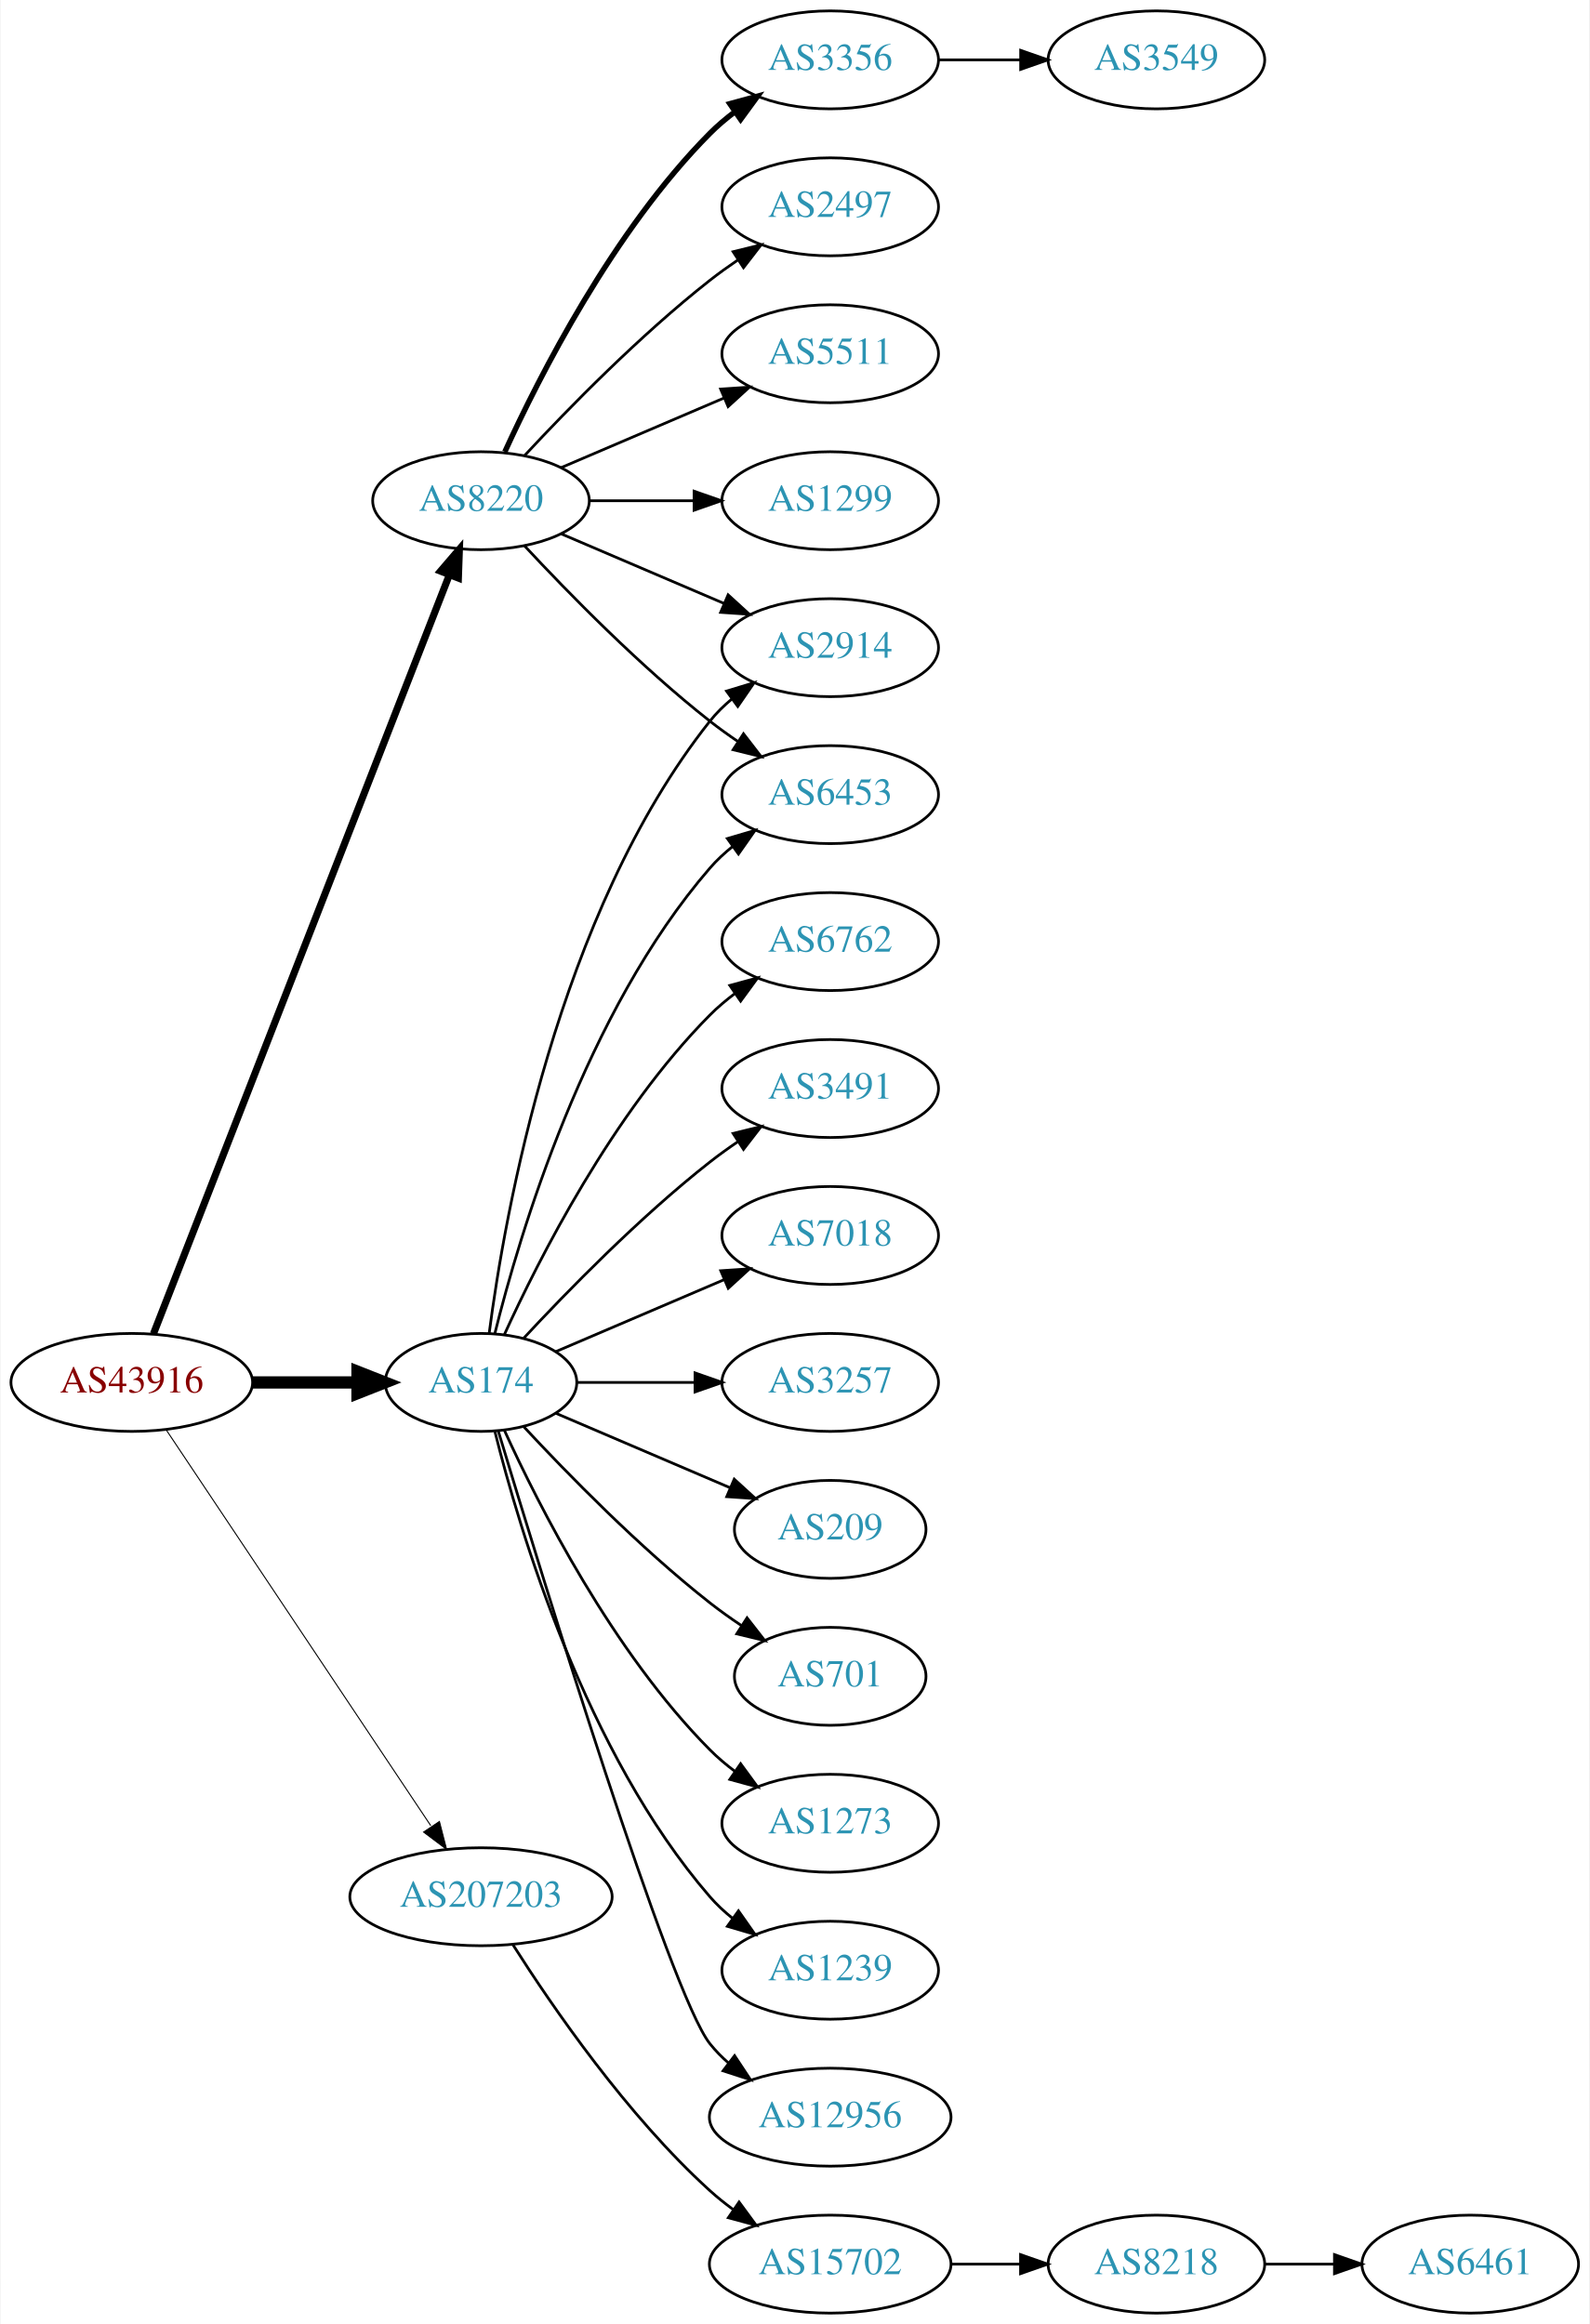
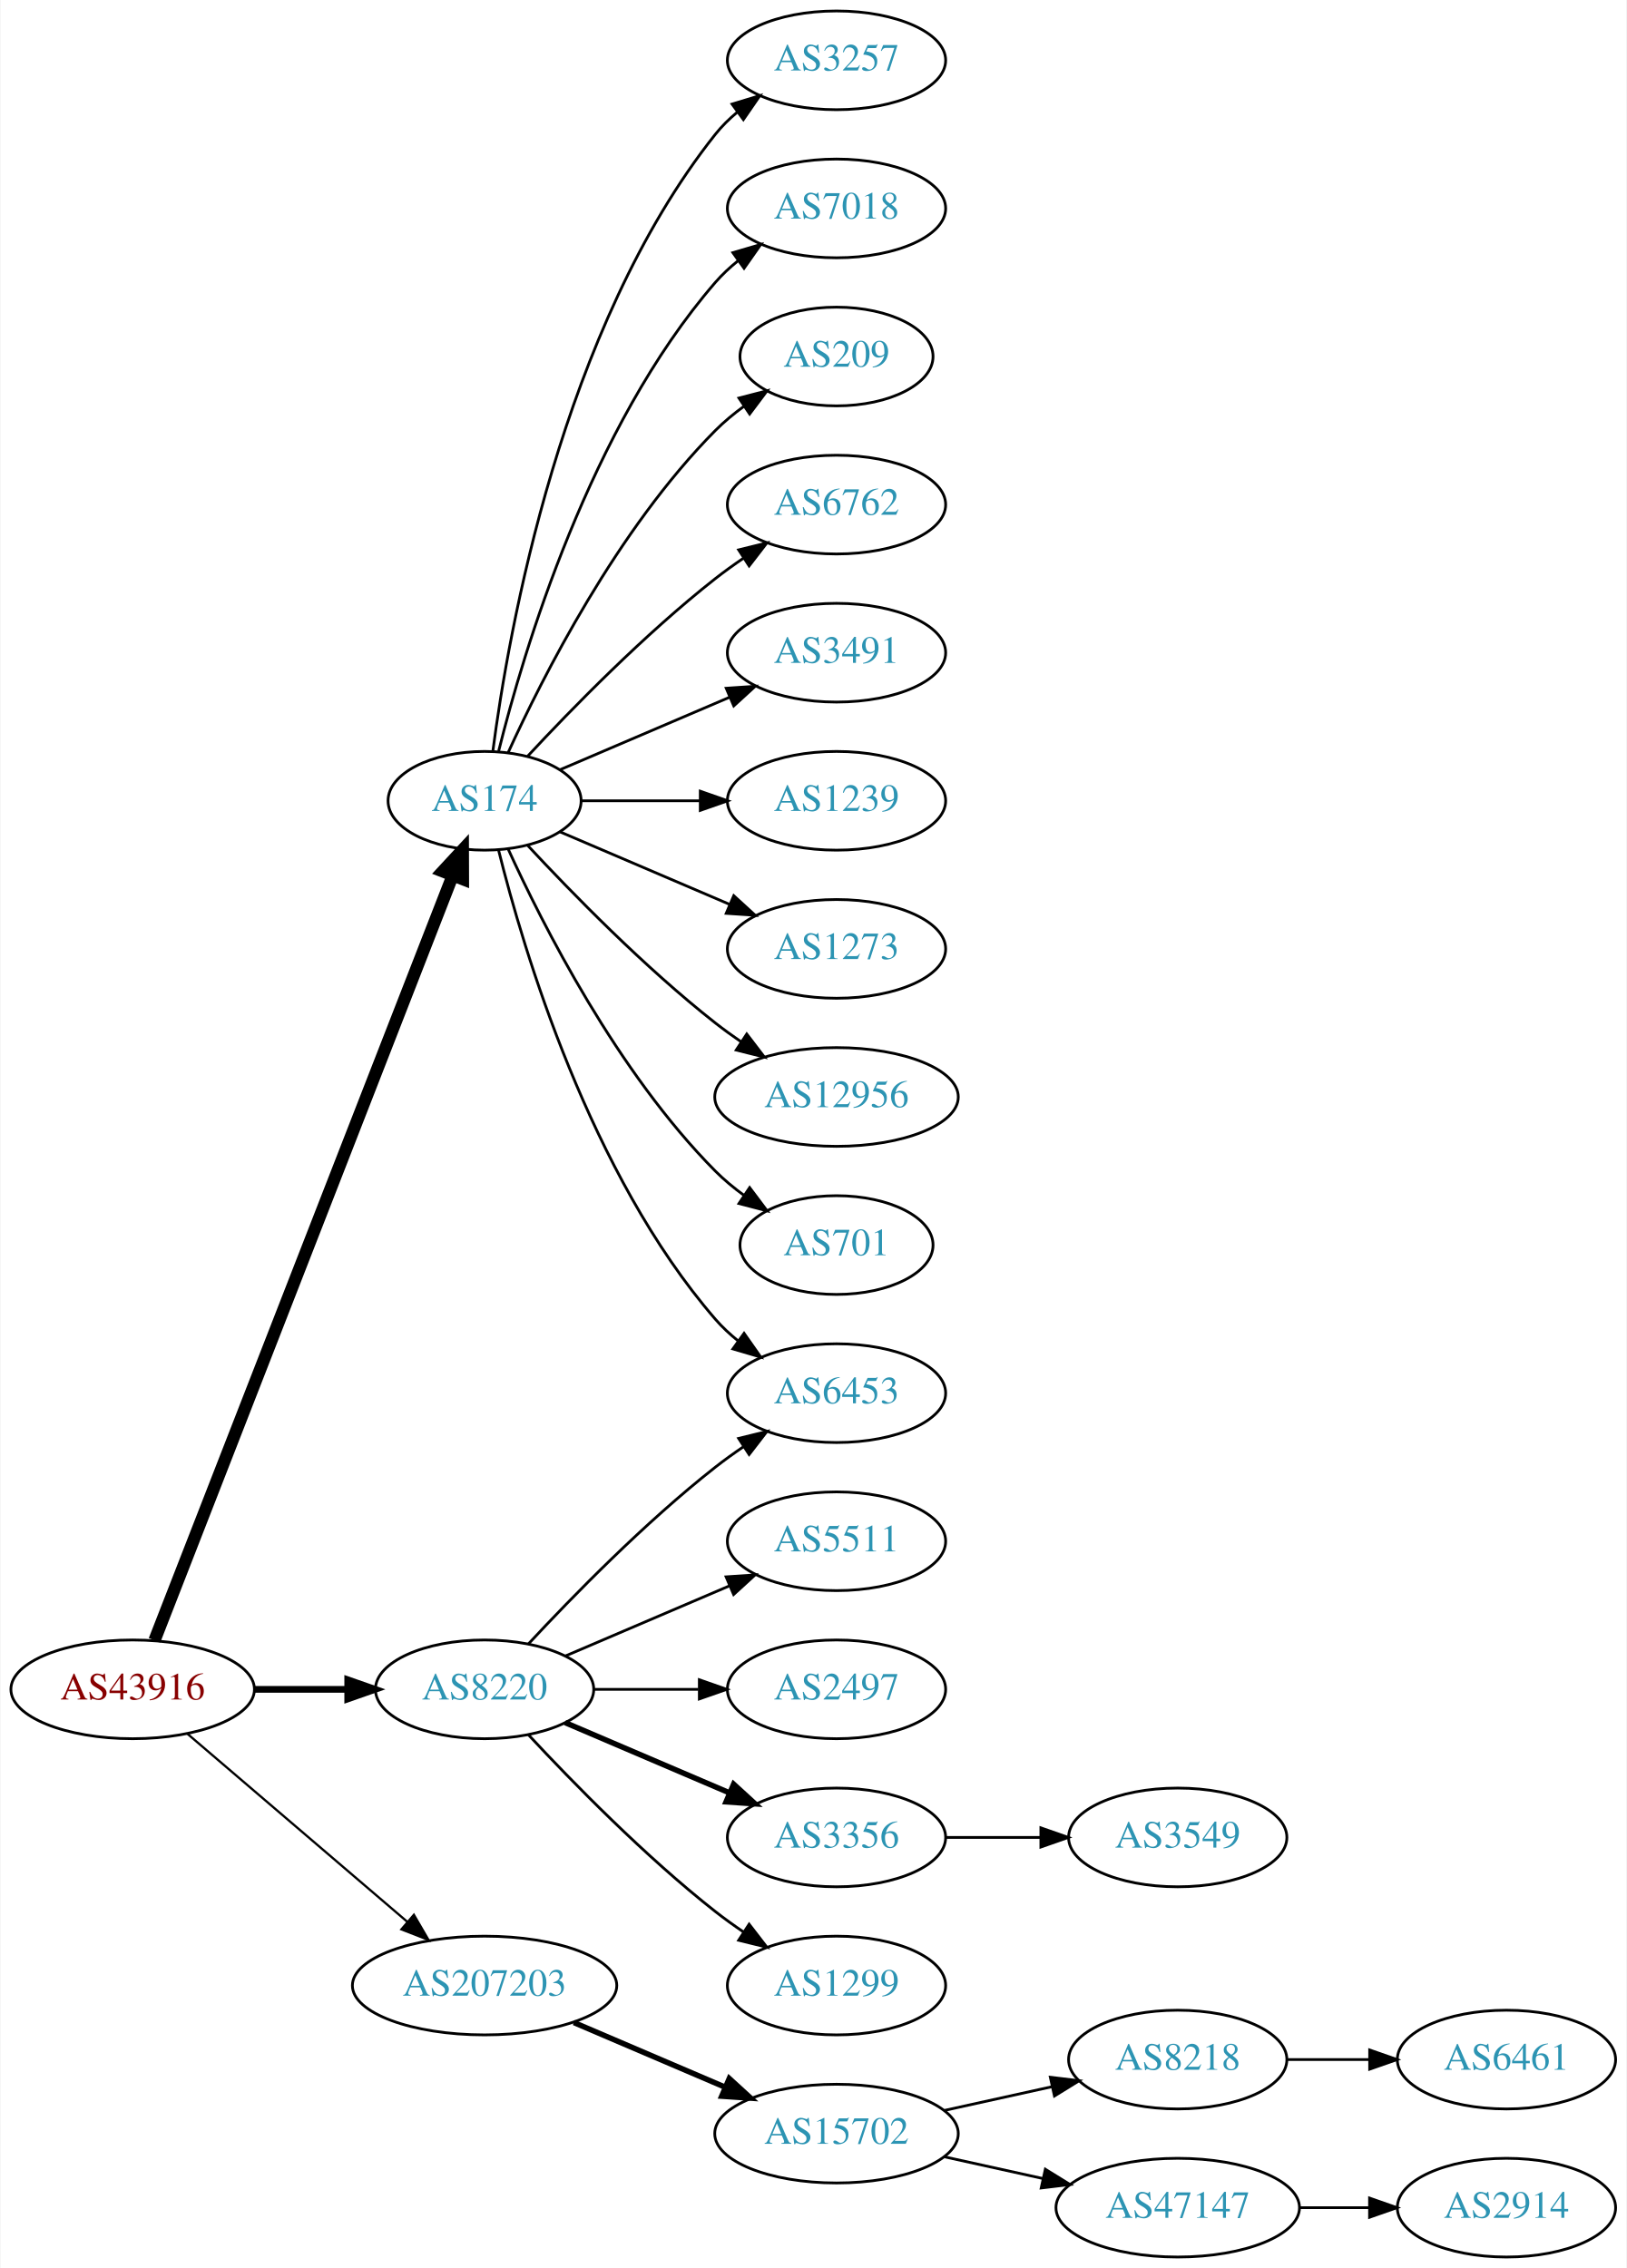
- <svg xmlns="http://www.w3.org/2000/svg" xmlns:xlink="http://www.w3.org/1999/xlink" width="584pt" height="854pt" viewBox="0.00 0.00 583.56 854.00">
-   <g id="graph0" class="graph" transform="scale(1 1) rotate(0) translate(4 850)">
-     <polygon fill="white" stroke="none" points="-4,4 -4,-850 579.562,-850 579.562,4 -4,4" />
+ <svg xmlns="http://www.w3.org/2000/svg" xmlns:xlink="http://www.w3.org/1999/xlink" width="593pt" height="827pt" viewBox="0.00 0.00 592.66 827.00">
+   <g id="graph0" class="graph" transform="scale(1 1) rotate(0) translate(4 823)">
+     <polygon fill="white" stroke="none" points="-4,4 -4,-823 588.661,-823 588.661,4 -4,4" />
    <g id="node1" class="node">
      <g id="a_node1">
        <a xlink:href="/asn/43916" xlink:title="AS43916 ~ Interwetten Gaming Limited [AT]">
-           <ellipse fill="#ffffff" stroke="black" cx="44.196" cy="-342" rx="44.393" ry="18" />
-           <text text-anchor="middle" x="44.196" y="-338.3" font-family="Times,serif" font-size="14.00" fill="#880000">AS43916</text>
+           <ellipse fill="#ffffff" stroke="black" cx="44.196" cy="-207" rx="44.393" ry="18" />
+           <text text-anchor="middle" x="44.196" y="-203.3" font-family="Times,serif" font-size="14.00" fill="#880000">AS43916</text>
        </a>
      </g>
    </g>
    <g id="node2" class="node">
      <g id="a_node2">
        <a xlink:href="/asn/174" xlink:title="AS174 ~ Cogent Communications [US]">
-           <ellipse fill="#ffffff" stroke="black" cx="172.488" cy="-342" rx="35.194" ry="18" />
-           <text text-anchor="middle" x="172.488" y="-338.3" font-family="Times,serif" font-size="14.00" fill="#2c94b3">AS174</text>
+           <ellipse fill="#ffffff" stroke="black" cx="172.488" cy="-531" rx="35.194" ry="18" />
+           <text text-anchor="middle" x="172.488" y="-527.3" font-family="Times,serif" font-size="14.00" fill="#2c94b3">AS174</text>
        </a>
      </g>
    </g>
    <g id="edge1" class="edge">
-       <path fill="none" stroke="black" stroke-width="4.5" d="M88.659,-342C101.033,-342 114.529,-342 126.966,-342" />
-       <polygon fill="black" stroke="black" stroke-width="4.5" points="127.116,-345.938 137.116,-342 127.116,-338.063 127.116,-345.938" />
+       <path fill="none" stroke="black" stroke-width="4.5" d="M52.166,-224.881C73.125,-278.651 135.677,-439.129 160.835,-503.67" />
+       <polygon fill="black" stroke="black" stroke-width="4.5" points="157.239,-505.287 164.54,-513.174 164.576,-502.427 157.239,-505.287" />
    </g>
    <g id="node3" class="node">
      <g id="a_node3">
        <a xlink:href="/asn/8220" xlink:title="AS8220 ~ COLT [GB]">
-           <ellipse fill="#ffffff" stroke="black" cx="172.488" cy="-666" rx="39.794" ry="18" />
-           <text text-anchor="middle" x="172.488" y="-662.3" font-family="Times,serif" font-size="14.00" fill="#2c94b3">AS8220</text>
+           <ellipse fill="#ffffff" stroke="black" cx="172.488" cy="-207" rx="39.794" ry="18" />
+           <text text-anchor="middle" x="172.488" y="-203.3" font-family="Times,serif" font-size="14.00" fill="#2c94b3">AS8220</text>
        </a>
      </g>
    </g>
    <g id="edge2" class="edge">
-       <path fill="none" stroke="black" stroke-width="2.625" d="M52.166,-359.881C73.125,-413.651 135.677,-574.129 160.835,-638.67" />
-       <polygon fill="black" stroke="black" stroke-width="2.625" points="157.647,-640.128 164.54,-648.174 164.169,-637.586 157.647,-640.128" />
+       <path fill="none" stroke="black" stroke-width="2.455" d="M88.659,-207C99.584,-207 111.383,-207 122.556,-207" />
+       <polygon fill="black" stroke="black" stroke-width="2.455" points="122.598,-210.5 132.598,-207 122.598,-203.5 122.598,-210.5" />
    </g>
    <g id="node4" class="node">
      <g id="a_node4">
        <a xlink:href="/asn/207203" xlink:title="AS207203 ~ TIMEWARP IT Consulting GmbH [AT]">
-           <ellipse fill="#ffffff" stroke="black" cx="172.488" cy="-153" rx="48.192" ry="18" />
-           <text text-anchor="middle" x="172.488" y="-149.3" font-family="Times,serif" font-size="14.00" fill="#2c94b3">AS207203</text>
+           <ellipse fill="#ffffff" stroke="black" cx="172.488" cy="-99" rx="48.192" ry="18" />
+           <text text-anchor="middle" x="172.488" y="-95.3" font-family="Times,serif" font-size="14.00" fill="#2c94b3">AS207203</text>
        </a>
      </g>
    </g>
    <g id="edge3" class="edge">
-       <path fill="none" stroke="black" stroke-width="0.375" d="M56.851,-324.558C79.124,-291.225 127.845,-218.314 154.025,-179.134" />
-       <polygon fill="black" stroke="black" stroke-width="0.375" points="157.215,-180.659 159.861,-170.4 151.395,-176.77 157.215,-180.659" />
+       <path fill="none" stroke="black" stroke-width="0.818" d="M64.103,-190.831C85.37,-172.645 120.091,-142.953 144.273,-122.273" />
+       <polygon fill="black" stroke="black" stroke-width="0.818" points="146.711,-124.794 152.036,-115.635 142.161,-119.474 146.711,-124.794" />
    </g>
    <g id="node5" class="node">
      <g id="a_node5">
-         <a xlink:href="/asn/2914" xlink:title="AS2914 ~ NTT America, Inc. [US]">
-           <ellipse fill="#ffffff" stroke="black" cx="300.78" cy="-612" rx="39.794" ry="18" />
-           <text text-anchor="middle" x="300.78" y="-608.3" font-family="Times,serif" font-size="14.00" fill="#2c94b3">AS2914</text>
+         <a xlink:href="/asn/3257" xlink:title="AS3257 ~ GTT [DE]">
+           <ellipse fill="#ffffff" stroke="black" cx="300.78" cy="-801" rx="39.794" ry="18" />
+           <text text-anchor="middle" x="300.78" y="-797.3" font-family="Times,serif" font-size="14.00" fill="#2c94b3">AS3257</text>
        </a>
      </g>
    </g>
    <g id="edge4" class="edge">
-       <path fill="none" stroke="black" d="M175.505,-360.137C181.132,-403.394 200.459,-514.278 256.584,-585 258.92,-587.944 261.671,-590.655 264.635,-593.129" />
-       <polygon fill="black" stroke="black" points="262.699,-596.048 272.839,-599.12 266.828,-590.396 262.699,-596.048" />
+       <path fill="none" stroke="black" d="M175.505,-549.137C181.132,-592.394 200.459,-703.278 256.584,-774 258.92,-776.944 261.671,-779.655 264.635,-782.129" />
+       <polygon fill="black" stroke="black" points="262.699,-785.048 272.839,-788.12 266.828,-779.396 262.699,-785.048" />
    </g>
    <g id="node6" class="node">
      <g id="a_node6">
-         <a xlink:href="/asn/3257" xlink:title="AS3257 ~ GTT [DE]">
-           <ellipse fill="#ffffff" stroke="black" cx="300.78" cy="-342" rx="39.794" ry="18" />
-           <text text-anchor="middle" x="300.78" y="-338.3" font-family="Times,serif" font-size="14.00" fill="#2c94b3">AS3257</text>
+         <a xlink:href="/asn/7018" xlink:title="AS7018 ~ AT&amp;T Services, Inc. [US]">
+           <ellipse fill="#ffffff" stroke="black" cx="300.78" cy="-747" rx="39.794" ry="18" />
+           <text text-anchor="middle" x="300.78" y="-743.3" font-family="Times,serif" font-size="14.00" fill="#2c94b3">AS7018</text>
        </a>
      </g>
    </g>
    <g id="edge5" class="edge">
-       <path fill="none" stroke="black" d="M207.664,-342C220.949,-342 236.418,-342 250.844,-342" />
-       <polygon fill="black" stroke="black" points="251.117,-345.5 261.117,-342 251.117,-338.5 251.117,-345.5" />
+       <path fill="none" stroke="black" d="M177.604,-549.075C186.577,-585.148 210.855,-667.14 256.584,-720 259.043,-722.843 261.876,-725.485 264.891,-727.917" />
+       <polygon fill="black" stroke="black" points="262.999,-730.867 273.166,-733.849 267.078,-725.178 262.999,-730.867" />
    </g>
    <g id="node7" class="node">
      <g id="a_node7">
        <a xlink:href="/asn/209" xlink:title="AS209 ~ CenturyLink Communications, LLC [US]">
-           <ellipse fill="#ffffff" stroke="black" cx="300.78" cy="-288" rx="35.194" ry="18" />
-           <text text-anchor="middle" x="300.78" y="-284.3" font-family="Times,serif" font-size="14.00" fill="#2c94b3">AS209</text>
+           <ellipse fill="#ffffff" stroke="black" cx="300.78" cy="-693" rx="35.194" ry="18" />
+           <text text-anchor="middle" x="300.78" y="-689.3" font-family="Times,serif" font-size="14.00" fill="#2c94b3">AS209</text>
        </a>
      </g>
    </g>
    <g id="edge6" class="edge">
-       <path fill="none" stroke="black" d="M199.963,-330.68C218.57,-322.724 243.679,-311.988 264.058,-303.274" />
-       <polygon fill="black" stroke="black" points="265.521,-306.455 273.34,-299.305 262.769,-300.019 265.521,-306.455" />
+       <path fill="none" stroke="black" d="M181.042,-548.503C193.584,-576.048 220.899,-630.069 256.584,-666 259.754,-669.192 263.37,-672.182 267.13,-674.924" />
+       <polygon fill="black" stroke="black" points="265.216,-677.855 275.473,-680.512 269.112,-672.039 265.216,-677.855" />
    </g>
    <g id="node8" class="node">
      <g id="a_node8">
-         <a xlink:href="/asn/701" xlink:title="AS701 ~ UUNET [US]">
-           <ellipse fill="#ffffff" stroke="black" cx="300.78" cy="-234" rx="35.194" ry="18" />
-           <text text-anchor="middle" x="300.78" y="-230.3" font-family="Times,serif" font-size="14.00" fill="#2c94b3">AS701</text>
+         <a xlink:href="/asn/6762" xlink:title="AS6762 ~ TELECOM ITALIA SPARKLE S.p.A. [IT]">
+           <ellipse fill="#ffffff" stroke="black" cx="300.78" cy="-639" rx="39.794" ry="18" />
+           <text text-anchor="middle" x="300.78" y="-635.3" font-family="Times,serif" font-size="14.00" fill="#2c94b3">AS6762</text>
        </a>
      </g>
    </g>
    <g id="edge7" class="edge">
-       <path fill="none" stroke="black" d="M188.193,-325.726C204.13,-308.573 230.755,-281.28 256.584,-261 260.203,-258.158 264.135,-255.356 268.104,-252.695" />
-       <polygon fill="black" stroke="black" points="270.229,-255.49 276.743,-247.135 266.44,-249.604 270.229,-255.49" />
+       <path fill="none" stroke="black" d="M188.193,-547.274C204.13,-564.427 230.755,-591.72 256.584,-612 259.87,-614.581 263.415,-617.128 267.011,-619.568" />
+       <polygon fill="black" stroke="black" points="265.106,-622.504 275.397,-625.026 268.925,-616.637 265.106,-622.504" />
    </g>
    <g id="node9" class="node">
      <g id="a_node9">
-         <a xlink:href="/asn/1273" xlink:title="AS1273 ~ Vodafone Group PLC [EU]">
-           <ellipse fill="#ffffff" stroke="black" cx="300.78" cy="-180" rx="39.794" ry="18" />
-           <text text-anchor="middle" x="300.78" y="-176.3" font-family="Times,serif" font-size="14.00" fill="#2c94b3">AS1273</text>
+         <a xlink:href="/asn/3491" xlink:title="AS3491 ~ PCCW Global, Inc. [US]">
+           <ellipse fill="#ffffff" stroke="black" cx="300.78" cy="-585" rx="39.794" ry="18" />
+           <text text-anchor="middle" x="300.78" y="-581.3" font-family="Times,serif" font-size="14.00" fill="#2c94b3">AS3491</text>
        </a>
      </g>
    </g>
    <g id="edge8" class="edge">
-       <path fill="none" stroke="black" d="M181.042,-324.497C193.584,-296.952 220.899,-242.931 256.584,-207 259.378,-204.186 262.519,-201.529 265.8,-199.061" />
-       <polygon fill="black" stroke="black" points="267.87,-201.886 274.123,-193.333 263.901,-196.12 267.87,-201.886" />
+       <path fill="none" stroke="black" d="M199.963,-542.32C217.864,-549.975 241.783,-560.202 261.719,-568.726" />
+       <polygon fill="black" stroke="black" points="260.571,-572.042 271.142,-572.755 263.323,-565.605 260.571,-572.042" />
    </g>
    <g id="node10" class="node">
      <g id="a_node10">
-         <a xlink:href="/asn/6453" xlink:title="AS6453 ~ TATA COMMUNICATIONS (AMERICA) INC [US]">
-           <ellipse fill="#ffffff" stroke="black" cx="300.78" cy="-558" rx="39.794" ry="18" />
-           <text text-anchor="middle" x="300.78" y="-554.3" font-family="Times,serif" font-size="14.00" fill="#2c94b3">AS6453</text>
+         <a xlink:href="/asn/1239" xlink:title="AS1239 ~ Sprint [US]">
+           <ellipse fill="#ffffff" stroke="black" cx="300.78" cy="-531" rx="39.794" ry="18" />
+           <text text-anchor="middle" x="300.78" y="-527.3" font-family="Times,serif" font-size="14.00" fill="#2c94b3">AS1239</text>
        </a>
      </g>
    </g>
    <g id="edge9" class="edge">
-       <path fill="none" stroke="black" d="M177.604,-360.075C186.577,-396.148 210.855,-478.14 256.584,-531 259.043,-533.843 261.876,-536.485 264.891,-538.917" />
-       <polygon fill="black" stroke="black" points="262.999,-541.867 273.166,-544.849 267.078,-536.178 262.999,-541.867" />
+       <path fill="none" stroke="black" d="M207.664,-531C220.949,-531 236.418,-531 250.844,-531" />
+       <polygon fill="black" stroke="black" points="251.117,-534.5 261.117,-531 251.117,-527.5 251.117,-534.5" />
    </g>
    <g id="node11" class="node">
      <g id="a_node11">
-         <a xlink:href="/asn/1239" xlink:title="AS1239 ~ Sprint [US]">
-           <ellipse fill="#ffffff" stroke="black" cx="300.78" cy="-126" rx="39.794" ry="18" />
-           <text text-anchor="middle" x="300.78" y="-122.3" font-family="Times,serif" font-size="14.00" fill="#2c94b3">AS1239</text>
+         <a xlink:href="/asn/6453" xlink:title="AS6453 ~ TATA COMMUNICATIONS (AMERICA) INC [US]">
+           <ellipse fill="#ffffff" stroke="black" cx="300.78" cy="-315" rx="39.794" ry="18" />
+           <text text-anchor="middle" x="300.78" y="-311.3" font-family="Times,serif" font-size="14.00" fill="#2c94b3">AS6453</text>
        </a>
      </g>
    </g>
    <g id="edge10" class="edge">
-       <path fill="none" stroke="black" d="M177.604,-323.925C186.577,-287.852 210.855,-205.86 256.584,-153 259.043,-150.157 261.876,-147.515 264.891,-145.083" />
-       <polygon fill="black" stroke="black" points="267.078,-147.822 273.166,-139.151 262.999,-142.133 267.078,-147.822" />
+       <path fill="none" stroke="black" d="M177.604,-512.925C186.577,-476.852 210.855,-394.86 256.584,-342 259.043,-339.157 261.876,-336.515 264.891,-334.083" />
+       <polygon fill="black" stroke="black" points="267.078,-336.822 273.166,-328.151 262.999,-331.133 267.078,-336.822" />
    </g>
    <g id="node12" class="node">
      <g id="a_node12">
-         <a xlink:href="/asn/12956" xlink:title="AS12956 ~ TELXIUS [ES]">
-           <ellipse fill="#ffffff" stroke="black" cx="300.78" cy="-72" rx="44.393" ry="18" />
-           <text text-anchor="middle" x="300.78" y="-68.3" font-family="Times,serif" font-size="14.00" fill="#2c94b3">AS12956</text>
+         <a xlink:href="/asn/1273" xlink:title="AS1273 ~ Vodafone Group PLC [EU]">
+           <ellipse fill="#ffffff" stroke="black" cx="300.78" cy="-477" rx="39.794" ry="18" />
+           <text text-anchor="middle" x="300.78" y="-473.3" font-family="Times,serif" font-size="14.00" fill="#2c94b3">AS1273</text>
        </a>
      </g>
    </g>
    <g id="edge11" class="edge">
-       <path fill="none" stroke="black" d="M178.819,-324.199C194.771,-271.282 241.929,-117.466 256.584,-99 258.618,-96.437 260.966,-94.051 263.496,-91.844" />
-       <polygon fill="black" stroke="black" points="265.651,-94.602 271.494,-85.763 261.415,-89.029 265.651,-94.602" />
+       <path fill="none" stroke="black" d="M199.963,-519.68C217.864,-512.025 241.783,-501.798 261.719,-493.274" />
+       <polygon fill="black" stroke="black" points="263.323,-496.395 271.142,-489.245 260.571,-489.958 263.323,-496.395" />
    </g>
    <g id="node13" class="node">
      <g id="a_node13">
-         <a xlink:href="/asn/6762" xlink:title="AS6762 ~ TELECOM ITALIA SPARKLE S.p.A. [IT]">
-           <ellipse fill="#ffffff" stroke="black" cx="300.78" cy="-504" rx="39.794" ry="18" />
-           <text text-anchor="middle" x="300.78" y="-500.3" font-family="Times,serif" font-size="14.00" fill="#2c94b3">AS6762</text>
+         <a xlink:href="/asn/12956" xlink:title="AS12956 ~ TELXIUS [ES]">
+           <ellipse fill="#ffffff" stroke="black" cx="300.78" cy="-423" rx="44.393" ry="18" />
+           <text text-anchor="middle" x="300.78" y="-419.3" font-family="Times,serif" font-size="14.00" fill="#2c94b3">AS12956</text>
        </a>
      </g>
    </g>
    <g id="edge12" class="edge">
-       <path fill="none" stroke="black" d="M181.042,-359.503C193.584,-387.048 220.899,-441.069 256.584,-477 259.378,-479.814 262.519,-482.471 265.8,-484.939" />
-       <polygon fill="black" stroke="black" points="263.901,-487.88 274.123,-490.667 267.87,-482.114 263.901,-487.88" />
+       <path fill="none" stroke="black" d="M188.193,-514.726C204.13,-497.573 230.755,-470.28 256.584,-450 259.54,-447.679 262.705,-445.384 265.928,-443.171" />
+       <polygon fill="black" stroke="black" points="268.059,-445.96 274.493,-437.542 264.214,-440.11 268.059,-445.96" />
    </g>
    <g id="node14" class="node">
      <g id="a_node14">
-         <a xlink:href="/asn/3491" xlink:title="AS3491 ~ PCCW Global, Inc. [US]">
-           <ellipse fill="#ffffff" stroke="black" cx="300.78" cy="-450" rx="39.794" ry="18" />
-           <text text-anchor="middle" x="300.78" y="-446.3" font-family="Times,serif" font-size="14.00" fill="#2c94b3">AS3491</text>
+         <a xlink:href="/asn/701" xlink:title="AS701 ~ UUNET [US]">
+           <ellipse fill="#ffffff" stroke="black" cx="300.78" cy="-369" rx="35.194" ry="18" />
+           <text text-anchor="middle" x="300.78" y="-365.3" font-family="Times,serif" font-size="14.00" fill="#2c94b3">AS701</text>
        </a>
      </g>
    </g>
    <g id="edge13" class="edge">
-       <path fill="none" stroke="black" d="M188.193,-358.274C204.13,-375.427 230.755,-402.72 256.584,-423 259.87,-425.581 263.415,-428.128 267.011,-430.568" />
-       <polygon fill="black" stroke="black" points="265.106,-433.504 275.397,-436.026 268.925,-427.637 265.106,-433.504" />
+       <path fill="none" stroke="black" d="M181.042,-513.497C193.584,-485.952 220.899,-431.931 256.584,-396 259.754,-392.808 263.37,-389.818 267.13,-387.076" />
+       <polygon fill="black" stroke="black" points="269.112,-389.961 275.473,-381.488 265.216,-384.145 269.112,-389.961" />
+     </g>
+     <g id="edge16" class="edge">
+       <path fill="none" stroke="black" d="M188.488,-223.59C204.457,-240.762 230.914,-267.845 256.584,-288 259.87,-290.581 263.415,-293.128 267.011,-295.568" />
+       <polygon fill="black" stroke="black" points="265.106,-298.504 275.397,-301.026 268.925,-292.637 265.106,-298.504" />
    </g>
    <g id="node15" class="node">
      <g id="a_node15">
-         <a xlink:href="/asn/7018" xlink:title="AS7018 ~ AT&amp;T Services, Inc. [US]">
-           <ellipse fill="#ffffff" stroke="black" cx="300.78" cy="-396" rx="39.794" ry="18" />
-           <text text-anchor="middle" x="300.78" y="-392.3" font-family="Times,serif" font-size="14.00" fill="#2c94b3">AS7018</text>
+         <a xlink:href="/asn/5511" xlink:title="AS5511 ~ Orange S.A. [FR]">
+           <ellipse fill="#ffffff" stroke="black" cx="300.78" cy="-261" rx="39.794" ry="18" />
+           <text text-anchor="middle" x="300.78" y="-257.3" font-family="Times,serif" font-size="14.00" fill="#2c94b3">AS5511</text>
        </a>
      </g>
    </g>
    <g id="edge14" class="edge">
-       <path fill="none" stroke="black" d="M199.963,-353.32C217.864,-360.975 241.783,-371.202 261.719,-379.726" />
-       <polygon fill="black" stroke="black" points="260.571,-383.042 271.142,-383.755 263.323,-376.605 260.571,-383.042" />
-     </g>
-     <g id="edge17" class="edge">
-       <path fill="none" stroke="black" d="M201.83,-653.881C219.499,-646.327 242.454,-636.511 261.701,-628.282" />
-       <polygon fill="black" stroke="black" points="263.276,-631.415 271.095,-624.265 260.524,-624.978 263.276,-631.415" />
-     </g>
-     <g id="edge15" class="edge">
-       <path fill="none" stroke="black" d="M188.488,-649.41C204.457,-632.238 230.914,-605.155 256.584,-585 259.87,-582.419 263.415,-579.872 267.011,-577.432" />
-       <polygon fill="black" stroke="black" points="268.925,-580.363 275.397,-571.974 265.106,-574.496 268.925,-580.363" />
+       <path fill="none" stroke="black" d="M201.83,-219.119C219.499,-226.673 242.454,-236.489 261.701,-244.718" />
+       <polygon fill="black" stroke="black" points="260.524,-248.022 271.095,-248.735 263.276,-241.585 260.524,-248.022" />
    </g>
    <g id="node16" class="node">
      <g id="a_node16">
-         <a xlink:href="/asn/3356" xlink:title="AS3356 ~ LEVEL3 [US]">
-           <ellipse fill="#ffffff" stroke="black" cx="300.78" cy="-828" rx="39.794" ry="18" />
-           <text text-anchor="middle" x="300.78" y="-824.3" font-family="Times,serif" font-size="14.00" fill="#2c94b3">AS3356</text>
-         </a>
-       </g>
-     </g>
-     <g id="edge16" class="edge">
-       <path fill="none" stroke="black" stroke-width="2" d="M181.247,-683.954C193.881,-711.634 221.093,-765.265 256.584,-801 259.378,-803.814 262.519,-806.471 265.8,-808.939" />
-       <polygon fill="black" stroke="black" stroke-width="2" points="263.901,-811.88 274.123,-814.667 267.87,-806.114 263.901,-811.88" />
+         <a xlink:href="/asn/2497" xlink:title="AS2497 ~ Internet Initiative Japan Inc. [JP]">
+           <ellipse fill="#ffffff" stroke="black" cx="300.78" cy="-207" rx="39.794" ry="18" />
+           <text text-anchor="middle" x="300.78" y="-203.3" font-family="Times,serif" font-size="14.00" fill="#2c94b3">AS2497</text>
+         </a>
+       </g>
+     </g>
+     <g id="edge15" class="edge">
+       <path fill="none" stroke="black" d="M212.41,-207C224.414,-207 237.794,-207 250.404,-207" />
+       <polygon fill="black" stroke="black" points="250.769,-210.5 260.769,-207 250.769,-203.5 250.769,-210.5" />
    </g>
    <g id="node17" class="node">
      <g id="a_node17">
-         <a xlink:href="/asn/2497" xlink:title="AS2497 ~ Internet Initiative Japan Inc. [JP]">
-           <ellipse fill="#ffffff" stroke="black" cx="300.78" cy="-774" rx="39.794" ry="18" />
-           <text text-anchor="middle" x="300.78" y="-770.3" font-family="Times,serif" font-size="14.00" fill="#2c94b3">AS2497</text>
-         </a>
-       </g>
-     </g>
-     <g id="edge18" class="edge">
-       <path fill="none" stroke="black" d="M188.488,-682.59C204.457,-699.762 230.914,-726.845 256.584,-747 259.87,-749.581 263.415,-752.128 267.011,-754.568" />
-       <polygon fill="black" stroke="black" points="265.106,-757.504 275.397,-760.026 268.925,-751.637 265.106,-757.504" />
+         <a xlink:href="/asn/3356" xlink:title="AS3356 ~ LEVEL3 [US]">
+           <ellipse fill="#ffffff" stroke="black" cx="300.78" cy="-153" rx="39.794" ry="18" />
+           <text text-anchor="middle" x="300.78" y="-149.3" font-family="Times,serif" font-size="14.00" fill="#2c94b3">AS3356</text>
+         </a>
+       </g>
+     </g>
+     <g id="edge17" class="edge">
+       <path fill="none" stroke="black" stroke-width="2" d="M201.83,-194.881C219.499,-187.327 242.454,-177.511 261.701,-169.282" />
+       <polygon fill="black" stroke="black" stroke-width="2" points="263.276,-172.415 271.095,-165.265 260.524,-165.978 263.276,-172.415" />
    </g>
    <g id="node18" class="node">
      <g id="a_node18">
-         <a xlink:href="/asn/5511" xlink:title="AS5511 ~ Orange S.A. [FR]">
-           <ellipse fill="#ffffff" stroke="black" cx="300.78" cy="-720" rx="39.794" ry="18" />
-           <text text-anchor="middle" x="300.78" y="-716.3" font-family="Times,serif" font-size="14.00" fill="#2c94b3">AS5511</text>
-         </a>
-       </g>
-     </g>
-     <g id="edge19" class="edge">
-       <path fill="none" stroke="black" d="M201.83,-678.119C219.499,-685.673 242.454,-695.489 261.701,-703.718" />
-       <polygon fill="black" stroke="black" points="260.524,-707.022 271.095,-707.735 263.276,-700.585 260.524,-707.022" />
+         <a xlink:href="/asn/1299" xlink:title="AS1299 ~ Telia Carrier [EU]">
+           <ellipse fill="#ffffff" stroke="black" cx="300.78" cy="-99" rx="39.794" ry="18" />
+           <text text-anchor="middle" x="300.78" y="-95.3" font-family="Times,serif" font-size="14.00" fill="#2c94b3">AS1299</text>
+         </a>
+       </g>
+     </g>
+     <g id="edge18" class="edge">
+       <path fill="none" stroke="black" d="M188.488,-190.41C204.457,-173.238 230.914,-146.155 256.584,-126 259.87,-123.419 263.415,-120.872 267.011,-118.432" />
+       <polygon fill="black" stroke="black" points="268.925,-121.363 275.397,-112.974 265.106,-115.496 268.925,-121.363" />
+     </g>
+     <g id="node20" class="node">
+       <g id="a_node20">
+         <a xlink:href="/asn/15702" xlink:title="AS15702 ~ Onstage Online GmbH [AT]">
+           <ellipse fill="#ffffff" stroke="black" cx="300.78" cy="-45" rx="44.393" ry="18" />
+           <text text-anchor="middle" x="300.78" y="-41.3" font-family="Times,serif" font-size="14.00" fill="#2c94b3">AS15702</text>
+         </a>
+       </g>
+     </g>
+     <g id="edge20" class="edge">
+       <path fill="none" stroke="black" stroke-width="2" d="M205.031,-85.513C221.675,-78.396 242.266,-69.592 259.996,-62.011" />
+       <polygon fill="black" stroke="black" stroke-width="2" points="261.69,-65.093 269.508,-57.944 258.938,-58.657 261.69,-65.093" />
    </g>
    <g id="node19" class="node">
      <g id="a_node19">
-         <a xlink:href="/asn/1299" xlink:title="AS1299 ~ Telia Carrier [EU]">
-           <ellipse fill="#ffffff" stroke="black" cx="300.78" cy="-666" rx="39.794" ry="18" />
-           <text text-anchor="middle" x="300.78" y="-662.3" font-family="Times,serif" font-size="14.00" fill="#2c94b3">AS1299</text>
-         </a>
-       </g>
-     </g>
-     <g id="edge20" class="edge">
-       <path fill="none" stroke="black" d="M212.41,-666C224.414,-666 237.794,-666 250.404,-666" />
-       <polygon fill="black" stroke="black" points="250.769,-669.5 260.769,-666 250.769,-662.5 250.769,-669.5" />
+         <a xlink:href="/asn/3549" xlink:title="AS3549 ~ Level 3 Parent, LLC [US]">
+           <ellipse fill="#ffffff" stroke="black" cx="425.172" cy="-153" rx="39.794" ry="18" />
+           <text text-anchor="middle" x="425.172" y="-149.3" font-family="Times,serif" font-size="14.00" fill="#2c94b3">AS3549</text>
+         </a>
+       </g>
+     </g>
+     <g id="edge19" class="edge">
+       <path fill="none" stroke="black" d="M340.505,-153C351.444,-153 363.494,-153 374.961,-153" />
+       <polygon fill="black" stroke="black" points="375.278,-156.5 385.278,-153 375.278,-149.5 375.278,-156.5" />
    </g>
    <g id="node21" class="node">
      <g id="a_node21">
-         <a xlink:href="/asn/15702" xlink:title="AS15702 ~ Onstage Online GmbH [AT]">
-           <ellipse fill="#ffffff" stroke="black" cx="300.78" cy="-18" rx="44.393" ry="18" />
-           <text text-anchor="middle" x="300.78" y="-14.3" font-family="Times,serif" font-size="14.00" fill="#2c94b3">AS15702</text>
-         </a>
-       </g>
-     </g>
-     <g id="edge22" class="edge">
-       <path fill="none" stroke="black" d="M184.219,-135.37C198.665,-112.613 226.097,-72.66 256.584,-45 259.218,-42.61 262.091,-40.305 265.062,-38.116" />
-       <polygon fill="black" stroke="black" points="267.305,-40.822 273.58,-32.285 263.351,-35.046 267.305,-40.822" />
-     </g>
-     <g id="node20" class="node">
-       <g id="a_node20">
-         <a xlink:href="/asn/3549" xlink:title="AS3549 ~ Level 3 Parent, LLC [US]">
-           <ellipse fill="#ffffff" stroke="black" cx="420.622" cy="-828" rx="39.794" ry="18" />
-           <text text-anchor="middle" x="420.622" y="-824.3" font-family="Times,serif" font-size="14.00" fill="#2c94b3">AS3549</text>
+         <a xlink:href="/asn/8218" xlink:title="AS8218 ~ legacy Neotelecoms [FR]">
+           <ellipse fill="#ffffff" stroke="black" cx="425.172" cy="-72" rx="39.794" ry="18" />
+           <text text-anchor="middle" x="425.172" y="-68.3" font-family="Times,serif" font-size="14.00" fill="#2c94b3">AS8218</text>
        </a>
      </g>
    </g>
    <g id="edge21" class="edge">
-       <path fill="none" stroke="black" d="M340.692,-828C350.246,-828 360.595,-828 370.558,-828" />
-       <polygon fill="black" stroke="black" points="370.751,-831.5 380.75,-828 370.75,-824.5 370.751,-831.5" />
+       <path fill="none" stroke="black" d="M340.17,-53.469C352.561,-56.202 366.407,-59.257 379.228,-62.085" />
+       <polygon fill="black" stroke="black" points="378.723,-65.558 389.243,-64.294 380.231,-58.722 378.723,-65.558" />
    </g>
    <g id="node22" class="node">
      <g id="a_node22">
-         <a xlink:href="/asn/8218" xlink:title="AS8218 ~ legacy Neotelecoms [FR]">
-           <ellipse fill="#ffffff" stroke="black" cx="420.622" cy="-18" rx="39.794" ry="18" />
-           <text text-anchor="middle" x="420.622" y="-14.3" font-family="Times,serif" font-size="14.00" fill="#2c94b3">AS8218</text>
-         </a>
-       </g>
-     </g>
-     <g id="edge23" class="edge">
-       <path fill="none" stroke="black" d="M344.991,-18C353.303,-18 362.066,-18 370.548,-18" />
-       <polygon fill="black" stroke="black" points="370.707,-21.5 380.707,-18 370.707,-14.5 370.707,-21.5" />
+         <a xlink:href="/asn/47147" xlink:title="AS47147 ~ ANEXIA Internetdienstleistungs GmbH [AT]">
+           <ellipse fill="#ffffff" stroke="black" cx="425.172" cy="-18" rx="44.393" ry="18" />
+           <text text-anchor="middle" x="425.172" y="-14.3" font-family="Times,serif" font-size="14.00" fill="#2c94b3">AS47147</text>
+         </a>
+       </g>
+     </g>
+     <g id="edge22" class="edge">
+       <path fill="none" stroke="black" d="M340.17,-36.531C351.562,-34.018 364.184,-31.233 376.108,-28.603" />
+       <polygon fill="black" stroke="black" points="376.907,-32.011 385.918,-26.439 375.399,-25.175 376.907,-32.011" />
    </g>
    <g id="node23" class="node">
      <g id="a_node23">
        <a xlink:href="/asn/6461" xlink:title="AS6461 ~ Zayo Bandwidth [US]">
-           <ellipse fill="#ffffff" stroke="black" cx="535.915" cy="-18" rx="39.794" ry="18" />
-           <text text-anchor="middle" x="535.915" y="-14.3" font-family="Times,serif" font-size="14.00" fill="#2c94b3">AS6461</text>
+           <ellipse fill="#ffffff" stroke="black" cx="545.014" cy="-72" rx="39.794" ry="18" />
+           <text text-anchor="middle" x="545.014" y="-68.3" font-family="Times,serif" font-size="14.00" fill="#2c94b3">AS6461</text>
+         </a>
+       </g>
+     </g>
+     <g id="edge23" class="edge">
+       <path fill="none" stroke="black" d="M465.085,-72C474.638,-72 484.987,-72 494.95,-72" />
+       <polygon fill="black" stroke="black" points="495.143,-75.5 505.143,-72 495.143,-68.5 495.143,-75.5" />
+     </g>
+     <g id="node24" class="node">
+       <g id="a_node24">
+         <a xlink:href="/asn/2914" xlink:title="AS2914 ~ NTT America, Inc. [US]">
+           <ellipse fill="#ffffff" stroke="black" cx="545.014" cy="-18" rx="39.794" ry="18" />
+           <text text-anchor="middle" x="545.014" y="-14.3" font-family="Times,serif" font-size="14.00" fill="#2c94b3">AS2914</text>
        </a>
      </g>
    </g>
    <g id="edge24" class="edge">
-       <path fill="none" stroke="black" d="M460.294,-18C468.497,-18 477.261,-18 485.794,-18" />
-       <polygon fill="black" stroke="black" points="486.033,-21.5 496.033,-18 486.033,-14.5 486.033,-21.5" />
+       <path fill="none" stroke="black" d="M469.383,-18C477.696,-18 486.458,-18 494.941,-18" />
+       <polygon fill="black" stroke="black" points="495.099,-21.5 505.099,-18 495.099,-14.5 495.099,-21.5" />
    </g>
  </g>
</svg>
